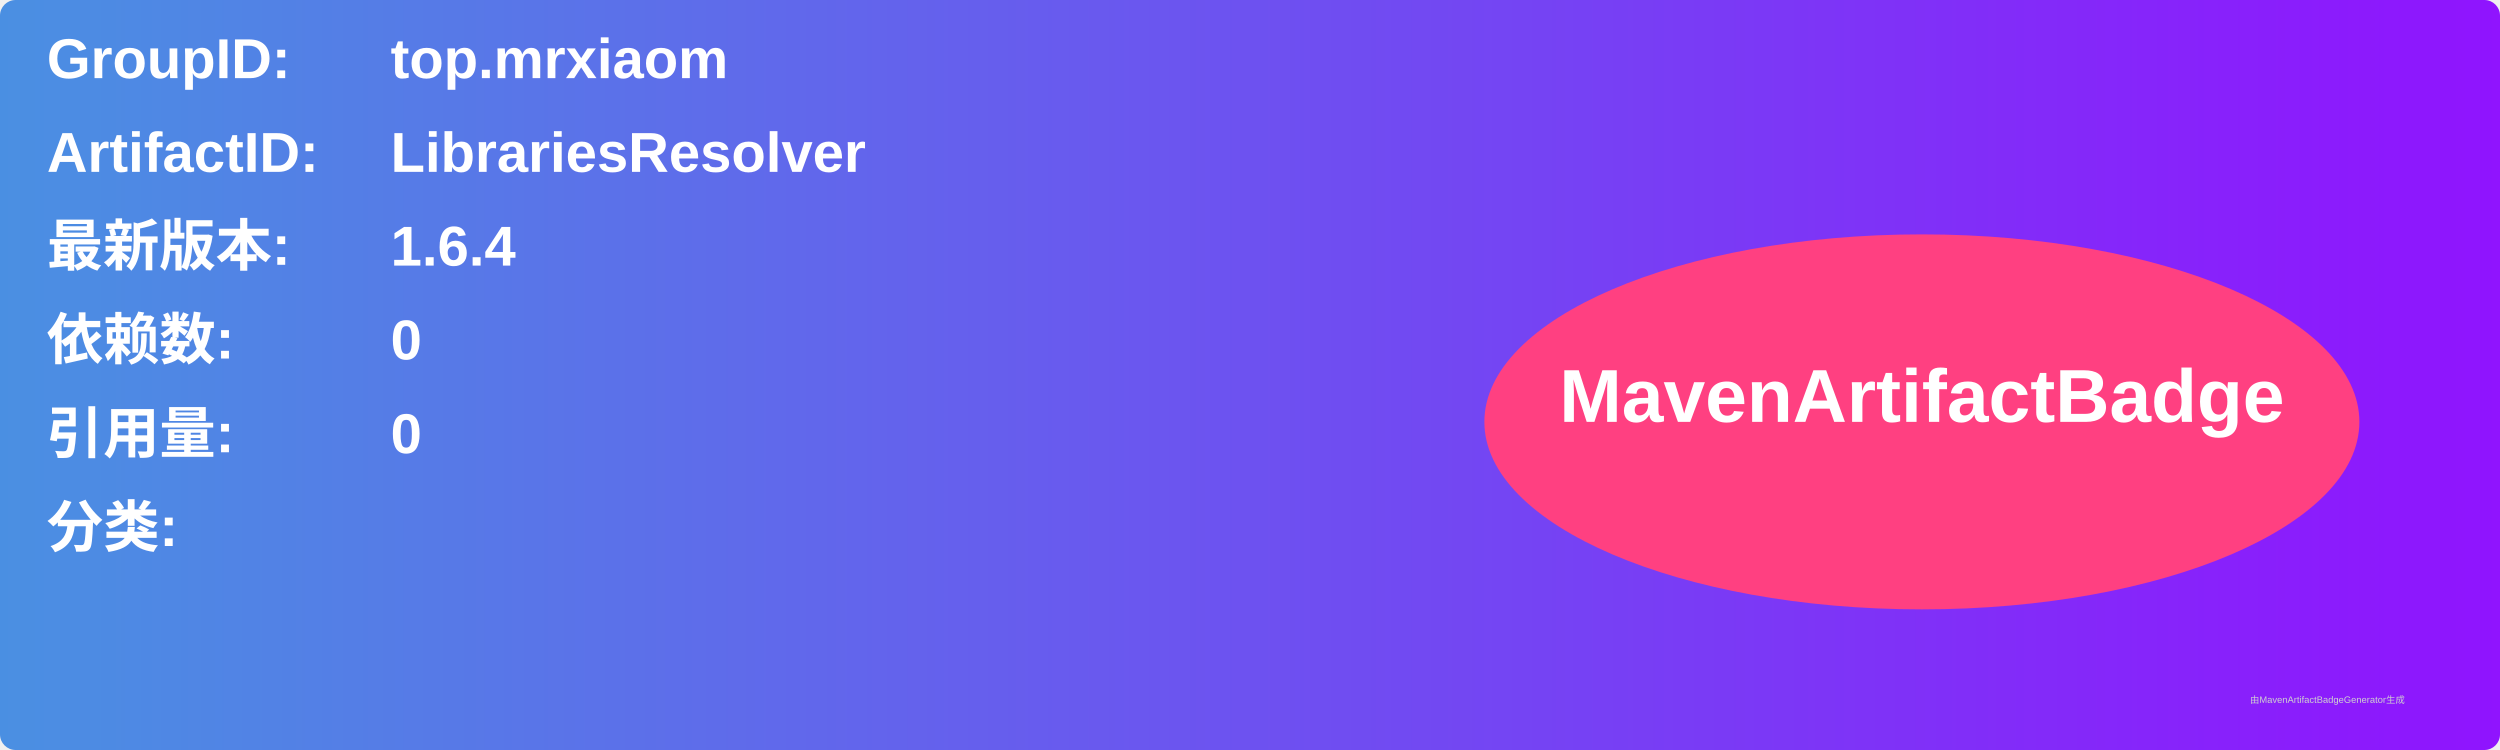
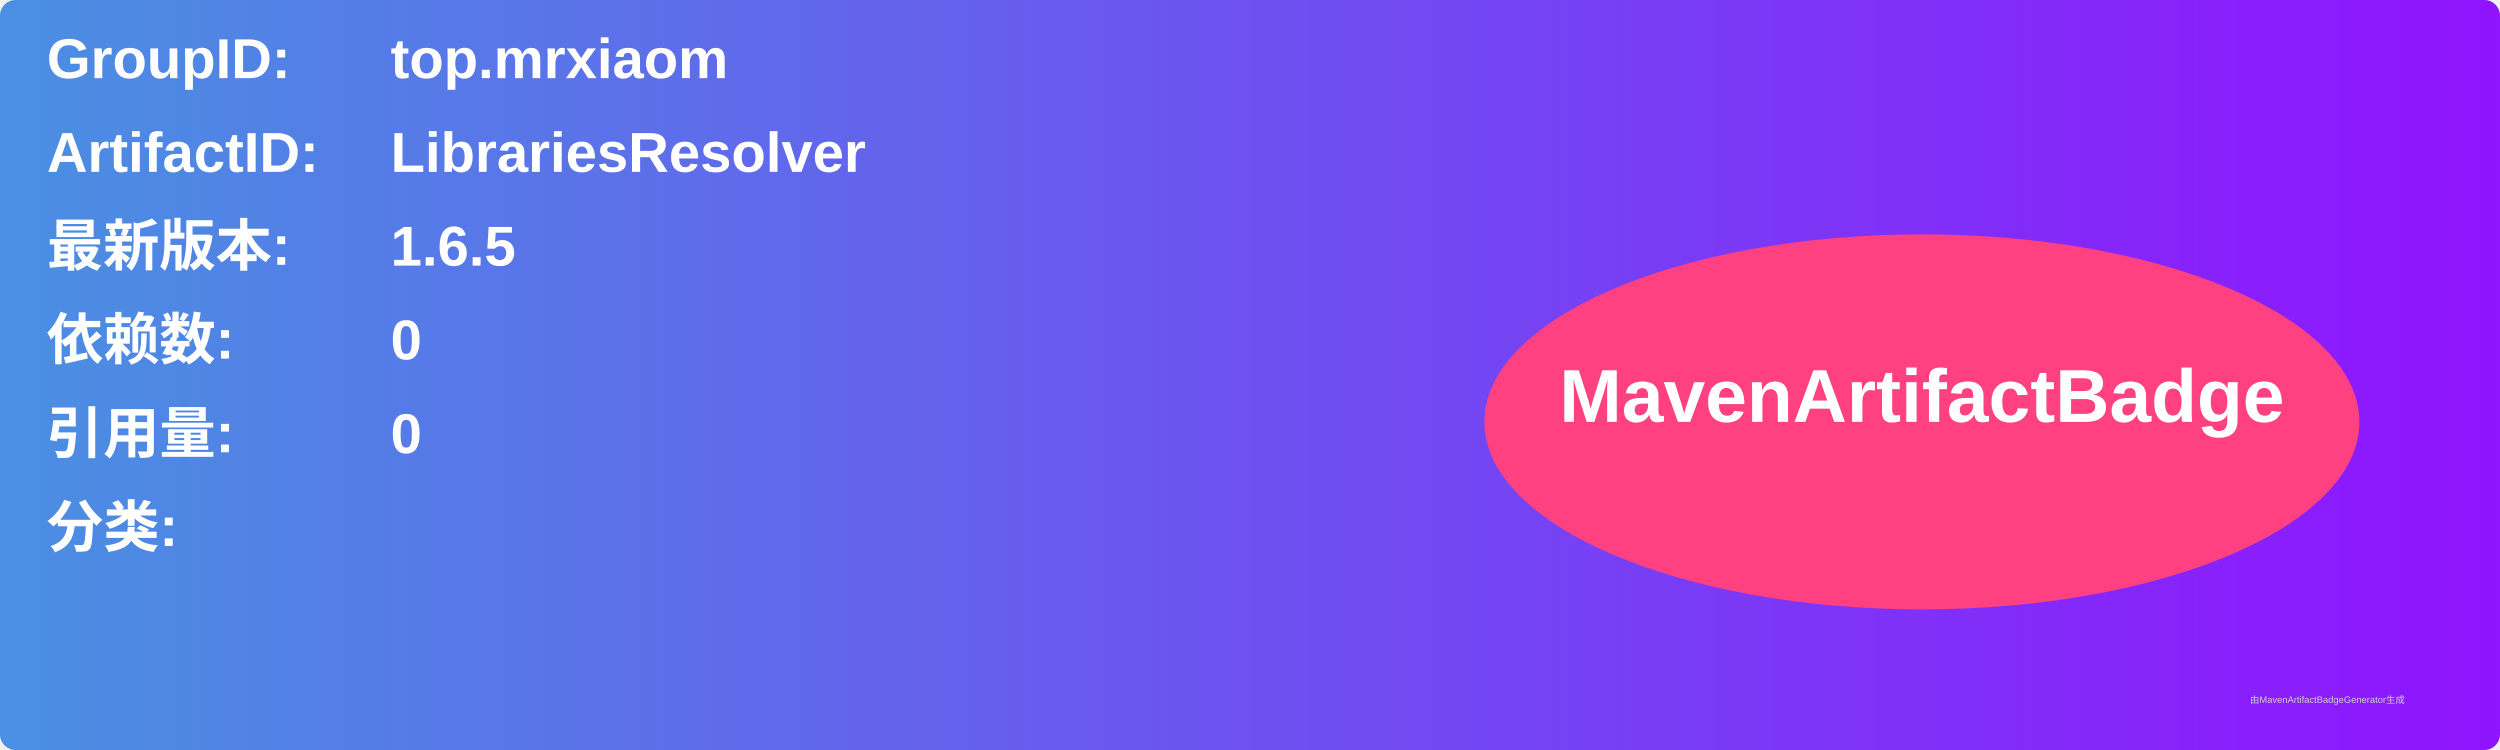
<svg xmlns="http://www.w3.org/2000/svg" width="800" height="240" viewBox="0 0 800 240">
  <linearGradient id="grad" x1="0%" y1="0%" x2="100%" y2="0%">
    <stop offset="0%" stop-color="#4a90e2" />
    <stop offset="100%" stop-color="#9013fe" />
  </linearGradient>
  <rect width="100%" height="100%" rx="5" ry="5" fill="url(#grad)" />
  <g transform="translate(15, 15)">
    <text x="0" y="10" font-family="Arial" font-size="18" fill="white" font-weight="bold" width="260">GroupID:</text>
    <text x="110" y="10" font-family="Arial" font-size="18" fill="white" font-weight="bold" width="460">top.mrxiaom</text>
    <text x="0" y="40" font-family="Arial" font-size="18" fill="white" font-weight="bold" width="260">ArtifactID:</text>
    <text x="110" y="40" font-family="Arial" font-size="18" fill="white" font-weight="bold" width="460">LibrariesResolver</text>
    <text x="0" y="70" font-family="Arial" font-size="18" fill="white" font-weight="bold">最新版本:</text>
    <text x="110" y="70" font-family="Arial" font-size="18" fill="white" font-weight="bold">
-       <tspan font-weight="bold">1.6.4</tspan>
+       <tspan font-weight="bold">1.6.5</tspan>
    </text>
    <text x="0" y="100" font-family="Arial" font-size="18" fill="white" font-weight="bold">依赖数: </text>
    <text x="110" y="100" font-family="Arial" font-size="18" fill="white">
      <tspan font-weight="bold">0</tspan>
    </text>
    <text x="0" y="130" font-family="Arial" font-size="18" fill="white" font-weight="bold">引用量: </text>
    <text x="110" y="130" font-family="Arial" font-size="18" fill="white">
      <tspan font-weight="bold">0</tspan>
    </text>
    <text x="0" y="160" font-family="Arial" font-size="18" fill="white" font-weight="bold">分类:</text>
    <text x="10" y="190" font-family="Arial" font-size="10" fill="white">
      <tspan font-weight="bold" />
    </text>
    <ellipse cx="600" cy="120" rx="140" ry="60" fill="#ff4081" />
    <text x="600" y="120" text-anchor="middle" font-family="Arial" font-size="24" fill="white" font-weight="bold">MavenArtifactBadge</text>
  </g>
  <text x="720" y="225" font-family="Arial" font-size="3" fill="#d0d0d0">由MavenArtifactBadgeGenerator生成</text>
</svg>
